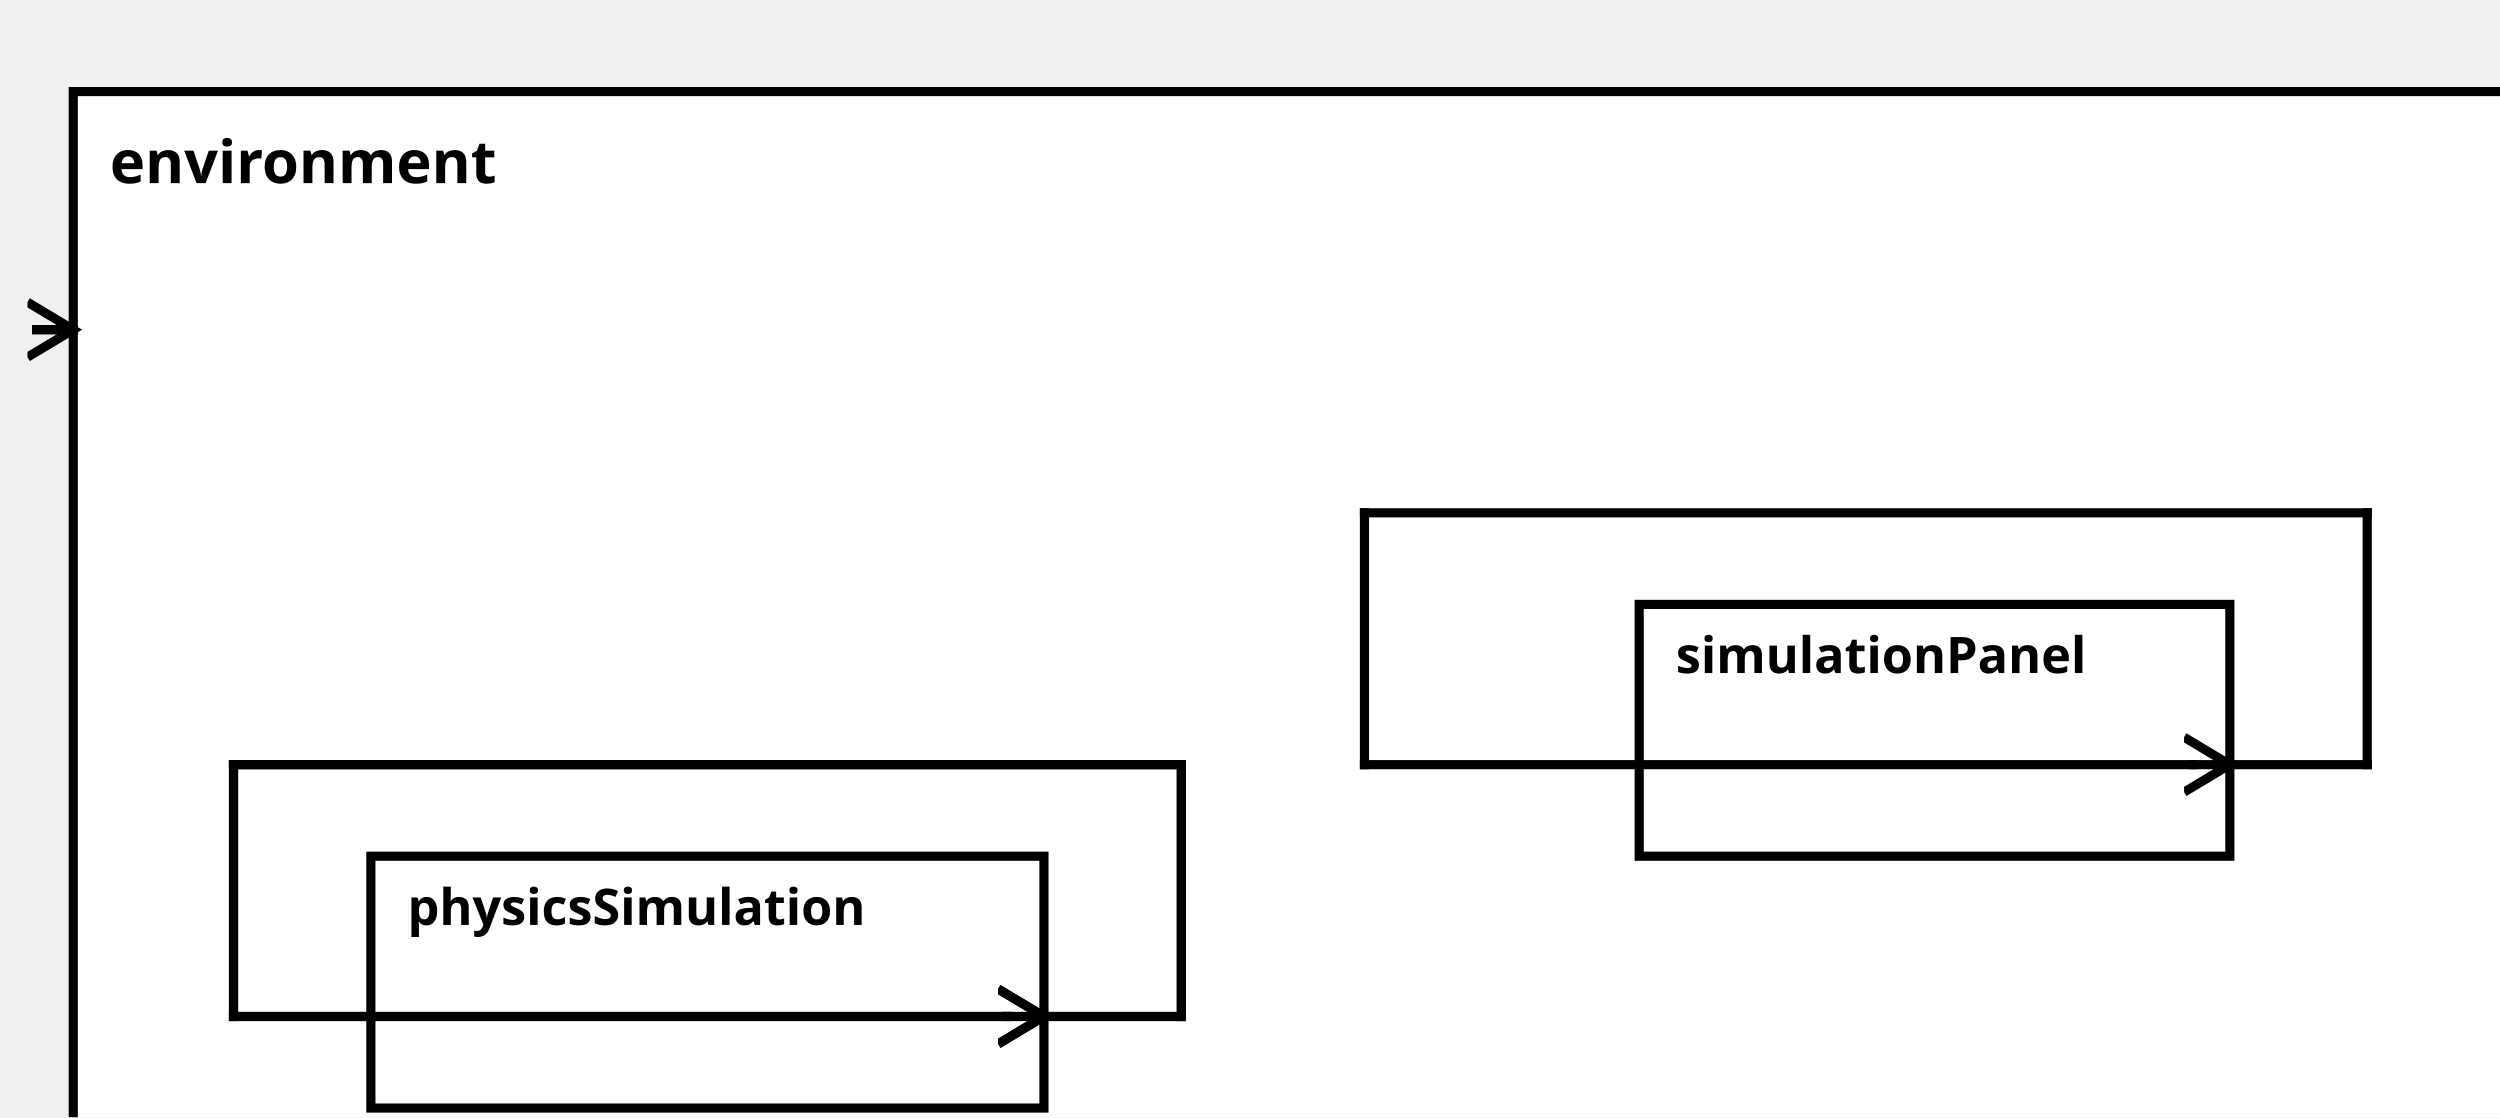
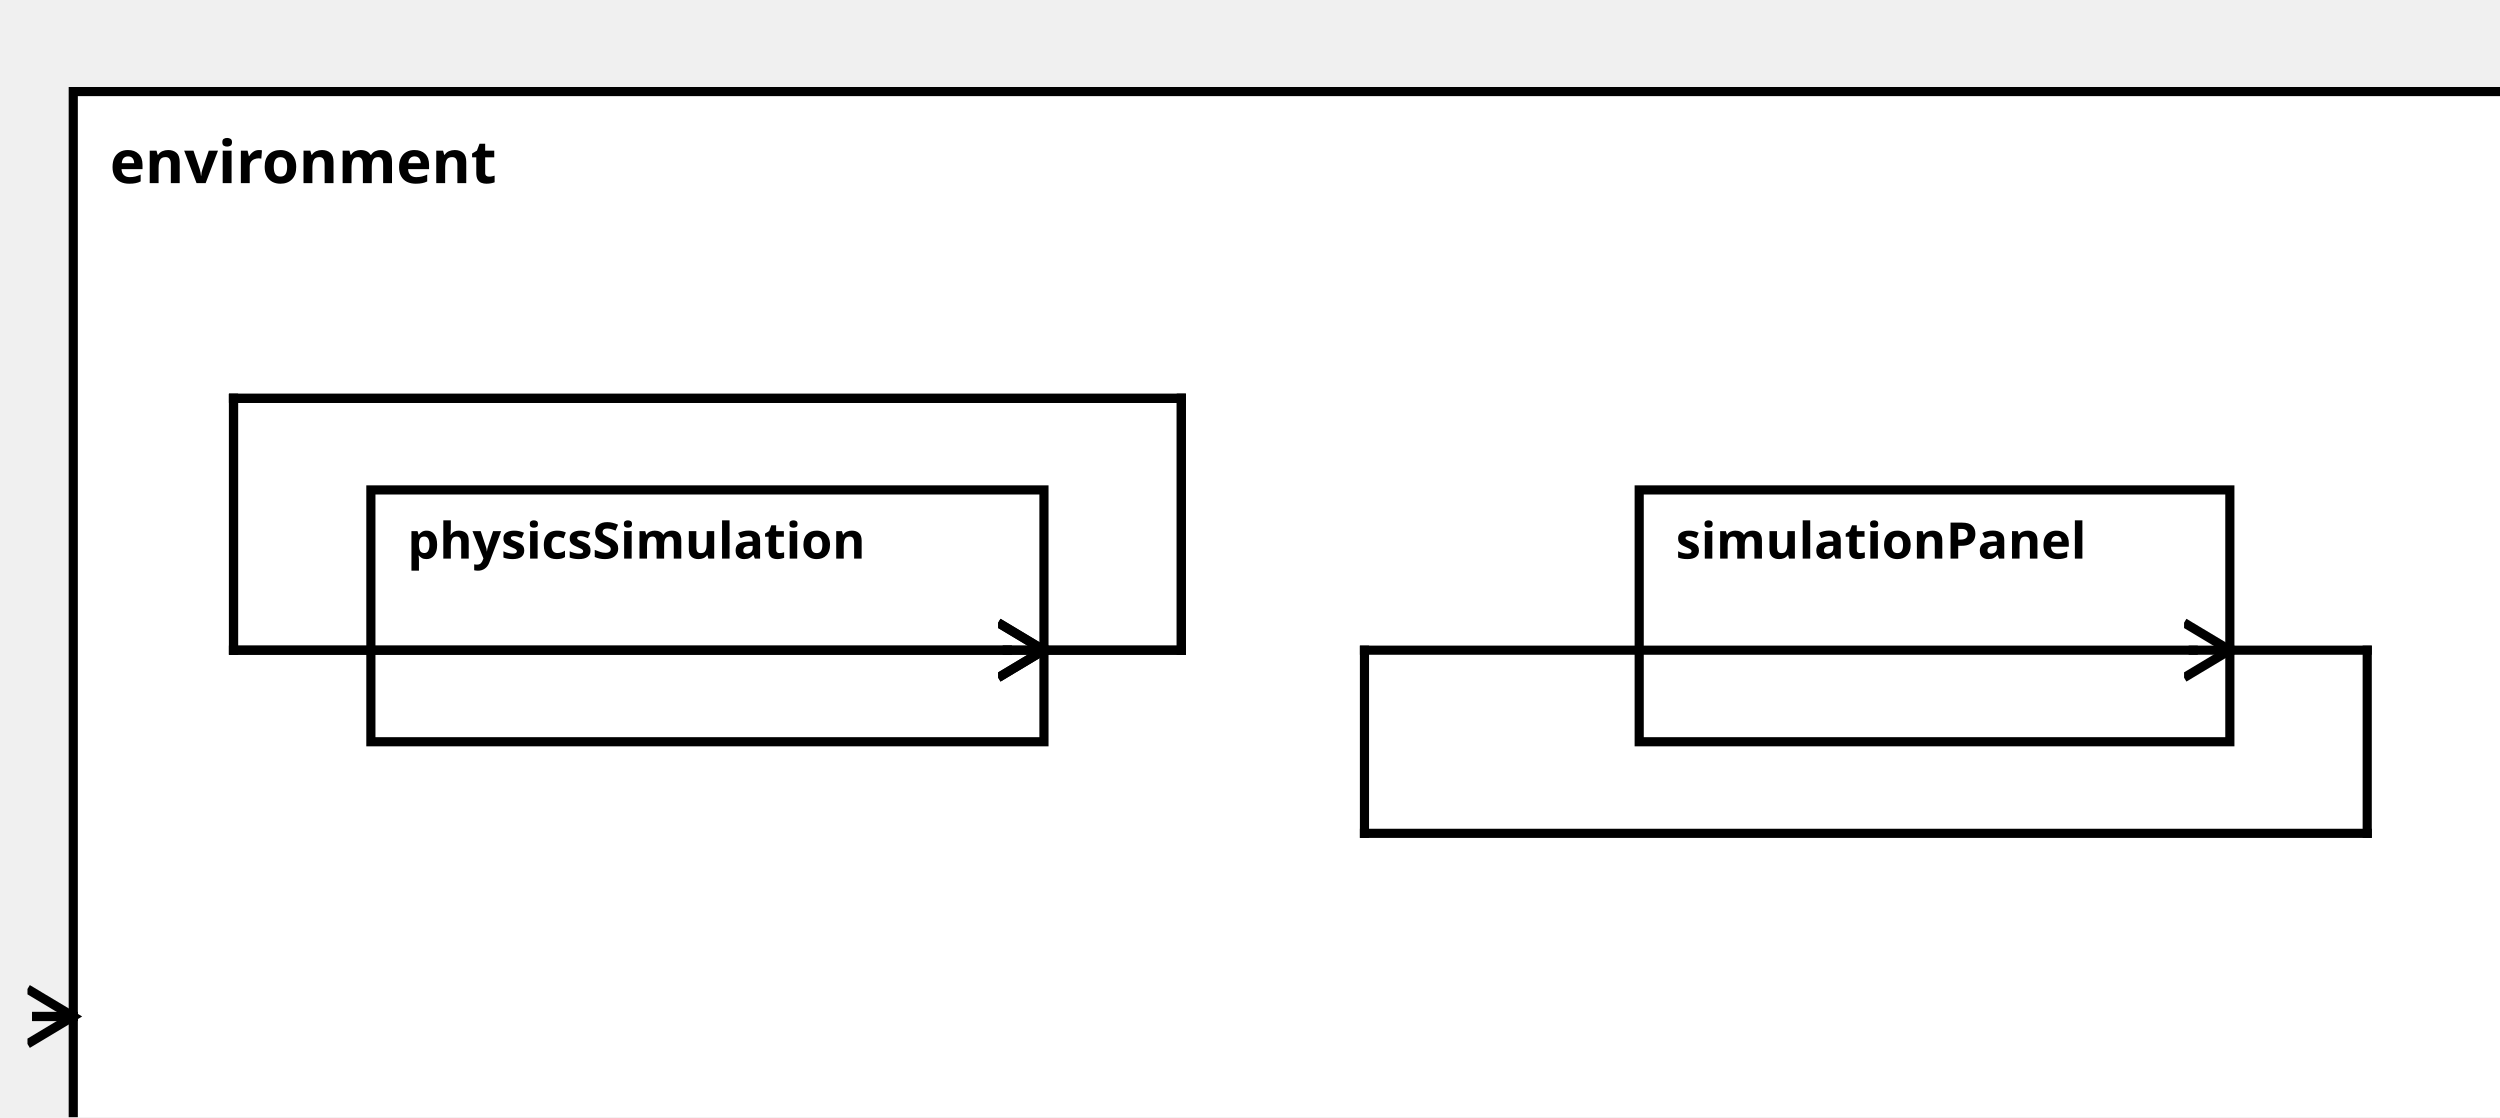
<svg xmlns="http://www.w3.org/2000/svg" width="100%" height="100%" version="1.1">
  <svg version="1.1">
    <g transform="translate(16 20)">
      <rect id="63" width="536" height="242" style="fill:white;stroke:black;stroke-width:2;fill-opacity:1.0;stroke-opacity:1.0" />
      <text x="8" y="20" style="font-weight: bold" font-family="Verdana" font-size="13" fill="black">
            environment
    </text>
    </g>
  </svg>
-   <g transform="translate(81 187)">
-     <rect data-name="pumpStationExample.pumpStation.environment.physicsSimulation" id="64" width="147" height="55" style="fill:white;stroke:black;stroke-width:2;fill-opacity:1.0;stroke-opacity:1.0" />
+   <g transform="translate(81 107)">
+     <rect data-name="pumpStationExample.pumpStation.environment.physicsSimulation" id="65" width="147" height="55" style="fill:white;stroke:black;stroke-width:2;fill-opacity:1.0;stroke-opacity:1.0" />
    <text x="8" y="15" alignment-baseline="middle" style="font-weight: bold" font-family="Verdana" font-size="11" fill="black">
    physicsSimulation
    </text>
  </g>
-   <g transform="translate(358 132)">
-     <rect data-name="pumpStationExample.pumpStation.environment.simulationPanel" id="65" width="129" height="55" style="fill:white;stroke:black;stroke-width:2;fill-opacity:1.0;stroke-opacity:1.0" />
+   <g transform="translate(358 107)">
+     <rect data-name="pumpStationExample.pumpStation.environment.simulationPanel" id="66" width="129" height="55" style="fill:white;stroke:black;stroke-width:2;fill-opacity:1.0;stroke-opacity:1.0" />
    <text x="8" y="15" alignment-baseline="middle" style="font-weight: bold" font-family="Verdana" font-size="11" fill="black">
    simulationPanel
    </text>
  </g>
  <defs>
    <marker id="0,0,0" markerWidth="13" markerHeight="13" refX="5" refY="5" orient="auto">
      <polyline points="0,2 5,5 0,8" style="fill:none; stroke:rgb(0,0,0);                     stroke-width:1" />
    </marker>
  </defs>
-   <line stroke-linecap="square" x1="228" y1="222" x2="258" y2="222" style="stroke:rgb(0, 0,0);             stroke-width:2; " />
-   <line stroke-linecap="square" x1="258" y1="222" x2="258" y2="167" style="stroke:rgb(0, 0,0);             stroke-width:2; " />
-   <line stroke-linecap="square" x1="258" y1="167" x2="51" y2="167" style="stroke:rgb(0, 0,0);             stroke-width:2; " />
-   <line stroke-linecap="square" x1="51" y1="167" x2="51" y2="222" style="stroke:rgb(0, 0,0);             stroke-width:2; " />
-   <line stroke-linecap="square" x1="51" y1="222" x2="220" y2="222" style="stroke:rgb(0, 0,0);             stroke-width:2; " />
-   <line stroke-linecap="square" x1="220" y1="222" x2="228" y2="222" style="stroke:rgb(0, 0,0);             stroke-width:2;                 marker-end: url(#0,0,0)             " />
-   <line stroke-linecap="square" x1="487" y1="167" x2="517" y2="167" style="stroke:rgb(0, 0,0);             stroke-width:2; " />
-   <line stroke-linecap="square" x1="517" y1="167" x2="517" y2="112" style="stroke:rgb(0, 0,0);             stroke-width:2; " />
-   <line stroke-linecap="square" x1="517" y1="112" x2="298" y2="112" style="stroke:rgb(0, 0,0);             stroke-width:2; " />
-   <line stroke-linecap="square" x1="298" y1="112" x2="298" y2="167" style="stroke:rgb(0, 0,0);             stroke-width:2; " />
-   <line stroke-linecap="square" x1="298" y1="167" x2="479" y2="167" style="stroke:rgb(0, 0,0);             stroke-width:2; " />
-   <line stroke-linecap="square" x1="479" y1="167" x2="487" y2="167" style="stroke:rgb(0, 0,0);             stroke-width:2;                 marker-end: url(#0,0,0)             " />
-   <line stroke-linecap="square" x1="16" y1="72" x2="8" y2="72" style="stroke:rgb(0, 0,0);             stroke-width:2; " />
-   <line stroke-linecap="square" x1="8" y1="72" x2="16" y2="72" style="stroke:rgb(0, 0,0);             stroke-width:2;                 marker-end: url(#0,0,0)             " />
-   <line stroke-linecap="square" x1="228" y1="222" x2="258" y2="222" style="stroke:rgb(0, 0,0);             stroke-width:2; " />
-   <line stroke-linecap="square" x1="258" y1="222" x2="258" y2="167" style="stroke:rgb(0, 0,0);             stroke-width:2; " />
-   <line stroke-linecap="square" x1="258" y1="167" x2="51" y2="167" style="stroke:rgb(0, 0,0);             stroke-width:2; " />
-   <line stroke-linecap="square" x1="51" y1="167" x2="51" y2="222" style="stroke:rgb(0, 0,0);             stroke-width:2; " />
-   <line stroke-linecap="square" x1="51" y1="222" x2="220" y2="222" style="stroke:rgb(0, 0,0);             stroke-width:2; " />
-   <line stroke-linecap="square" x1="220" y1="222" x2="228" y2="222" style="stroke:rgb(0, 0,0);             stroke-width:2;                 marker-end: url(#0,0,0)             " />
+   <line stroke-linecap="square" x1="228" y1="142" x2="258" y2="142" style="stroke:rgb(0, 0,0);             stroke-width:2; " />
+   <line stroke-linecap="square" x1="258" y1="142" x2="258" y2="87" style="stroke:rgb(0, 0,0);             stroke-width:2; " />
+   <line stroke-linecap="square" x1="258" y1="87" x2="51" y2="87" style="stroke:rgb(0, 0,0);             stroke-width:2; " />
+   <line stroke-linecap="square" x1="51" y1="87" x2="51" y2="142" style="stroke:rgb(0, 0,0);             stroke-width:2; " />
+   <line stroke-linecap="square" x1="51" y1="142" x2="220" y2="142" style="stroke:rgb(0, 0,0);             stroke-width:2; " />
+   <line stroke-linecap="square" x1="220" y1="142" x2="228" y2="142" style="stroke:rgb(0, 0,0);             stroke-width:2;                 marker-end: url(#0,0,0)             " />
+   <line stroke-linecap="square" x1="487" y1="142" x2="517" y2="142" style="stroke:rgb(0, 0,0);             stroke-width:2; " />
+   <line stroke-linecap="square" x1="517" y1="142" x2="517" y2="182" style="stroke:rgb(0, 0,0);             stroke-width:2; " />
+   <line stroke-linecap="square" x1="517" y1="182" x2="298" y2="182" style="stroke:rgb(0, 0,0);             stroke-width:2; " />
+   <line stroke-linecap="square" x1="298" y1="182" x2="298" y2="142" style="stroke:rgb(0, 0,0);             stroke-width:2; " />
+   <line stroke-linecap="square" x1="298" y1="142" x2="479" y2="142" style="stroke:rgb(0, 0,0);             stroke-width:2; " />
+   <line stroke-linecap="square" x1="479" y1="142" x2="487" y2="142" style="stroke:rgb(0, 0,0);             stroke-width:2;                 marker-end: url(#0,0,0)             " />
+   <line stroke-linecap="square" x1="16" y1="222" x2="8" y2="222" style="stroke:rgb(0, 0,0);             stroke-width:2; " />
+   <line stroke-linecap="square" x1="8" y1="222" x2="16" y2="222" style="stroke:rgb(0, 0,0);             stroke-width:2;                 marker-end: url(#0,0,0)             " />
+   <line stroke-linecap="square" x1="228" y1="142" x2="258" y2="142" style="stroke:rgb(0, 0,0);             stroke-width:2; " />
+   <line stroke-linecap="square" x1="258" y1="142" x2="258" y2="87" style="stroke:rgb(0, 0,0);             stroke-width:2; " />
+   <line stroke-linecap="square" x1="258" y1="87" x2="51" y2="87" style="stroke:rgb(0, 0,0);             stroke-width:2; " />
+   <line stroke-linecap="square" x1="51" y1="87" x2="51" y2="142" style="stroke:rgb(0, 0,0);             stroke-width:2; " />
+   <line stroke-linecap="square" x1="51" y1="142" x2="220" y2="142" style="stroke:rgb(0, 0,0);             stroke-width:2; " />
+   <line stroke-linecap="square" x1="220" y1="142" x2="228" y2="142" style="stroke:rgb(0, 0,0);             stroke-width:2;                 marker-end: url(#0,0,0)             " />
</svg>
